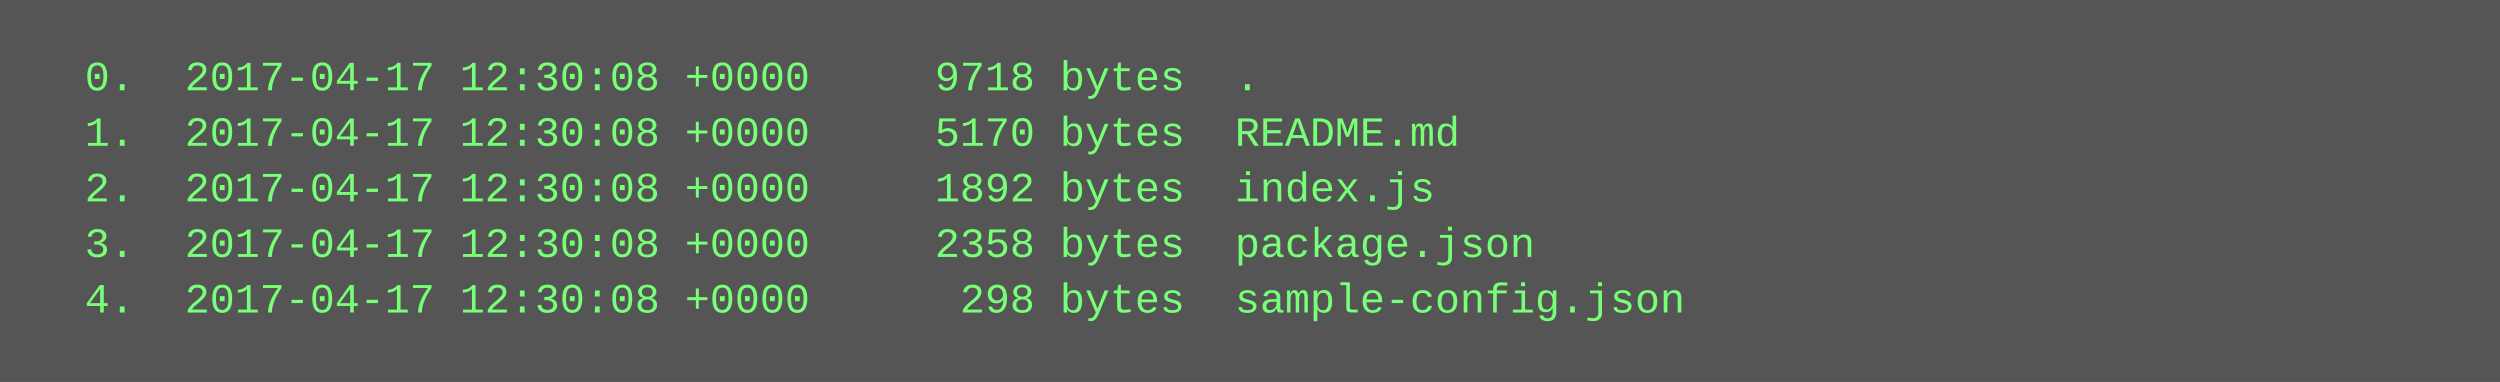
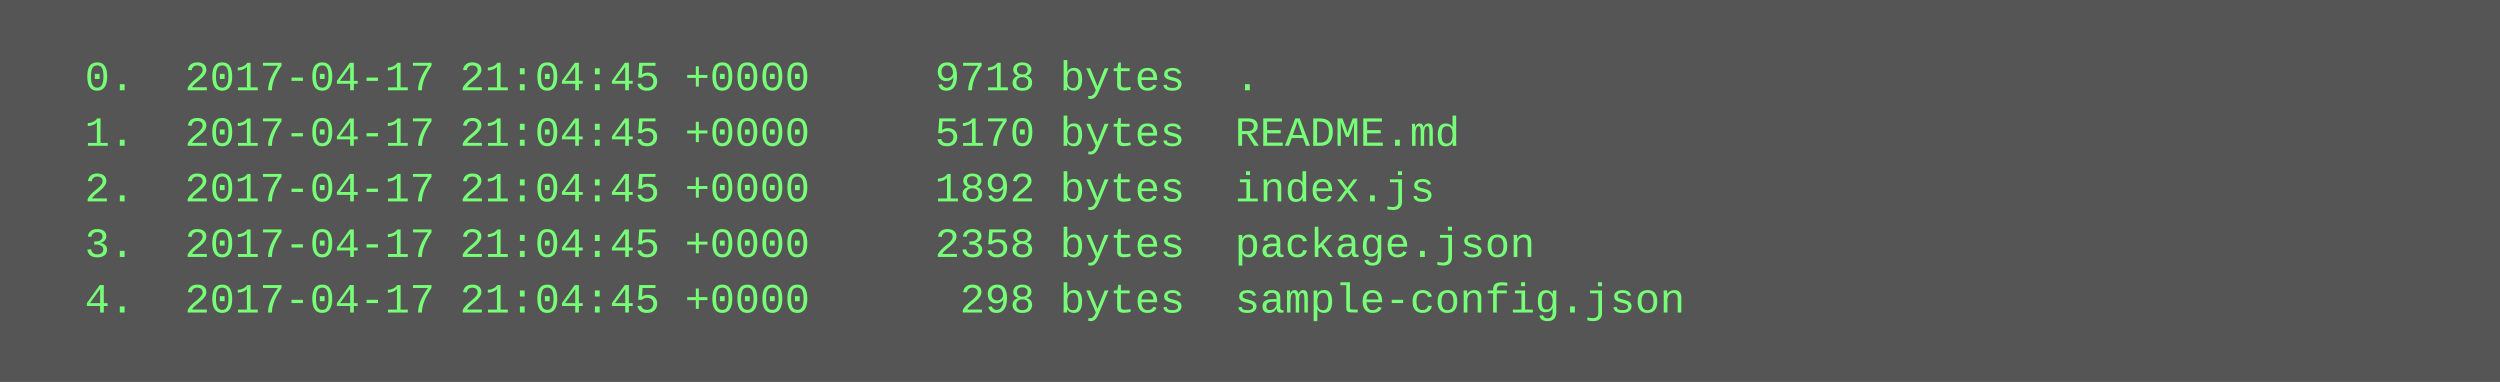
<svg xmlns="http://www.w3.org/2000/svg" height="110" width="720">
  <rect height="110" fill="#555" width="720" />
  <text fill="#7f7" font-family="Courier New" font-size="12" xml:space="preserve">
-     <tspan x="10" y="26">  0.  2017-04-17 12:30:08 +0000     9718 bytes  .</tspan>
-     <tspan x="10" y="42">  1.  2017-04-17 12:30:08 +0000     5170 bytes  README.md</tspan>
-     <tspan x="10" y="58">  2.  2017-04-17 12:30:08 +0000     1892 bytes  index.js</tspan>
-     <tspan x="10" y="74">  3.  2017-04-17 12:30:08 +0000     2358 bytes  package.json</tspan>
-     <tspan x="10" y="90">  4.  2017-04-17 12:30:08 +0000      298 bytes  sample-config.json</tspan>
+     <tspan x="10" y="26">  0.  2017-04-17 21:04:45 +0000     9718 bytes  .</tspan>
+     <tspan x="10" y="42">  1.  2017-04-17 21:04:45 +0000     5170 bytes  README.md</tspan>
+     <tspan x="10" y="58">  2.  2017-04-17 21:04:45 +0000     1892 bytes  index.js</tspan>
+     <tspan x="10" y="74">  3.  2017-04-17 21:04:45 +0000     2358 bytes  package.json</tspan>
+     <tspan x="10" y="90">  4.  2017-04-17 21:04:45 +0000      298 bytes  sample-config.json</tspan>
  </text>
</svg>
